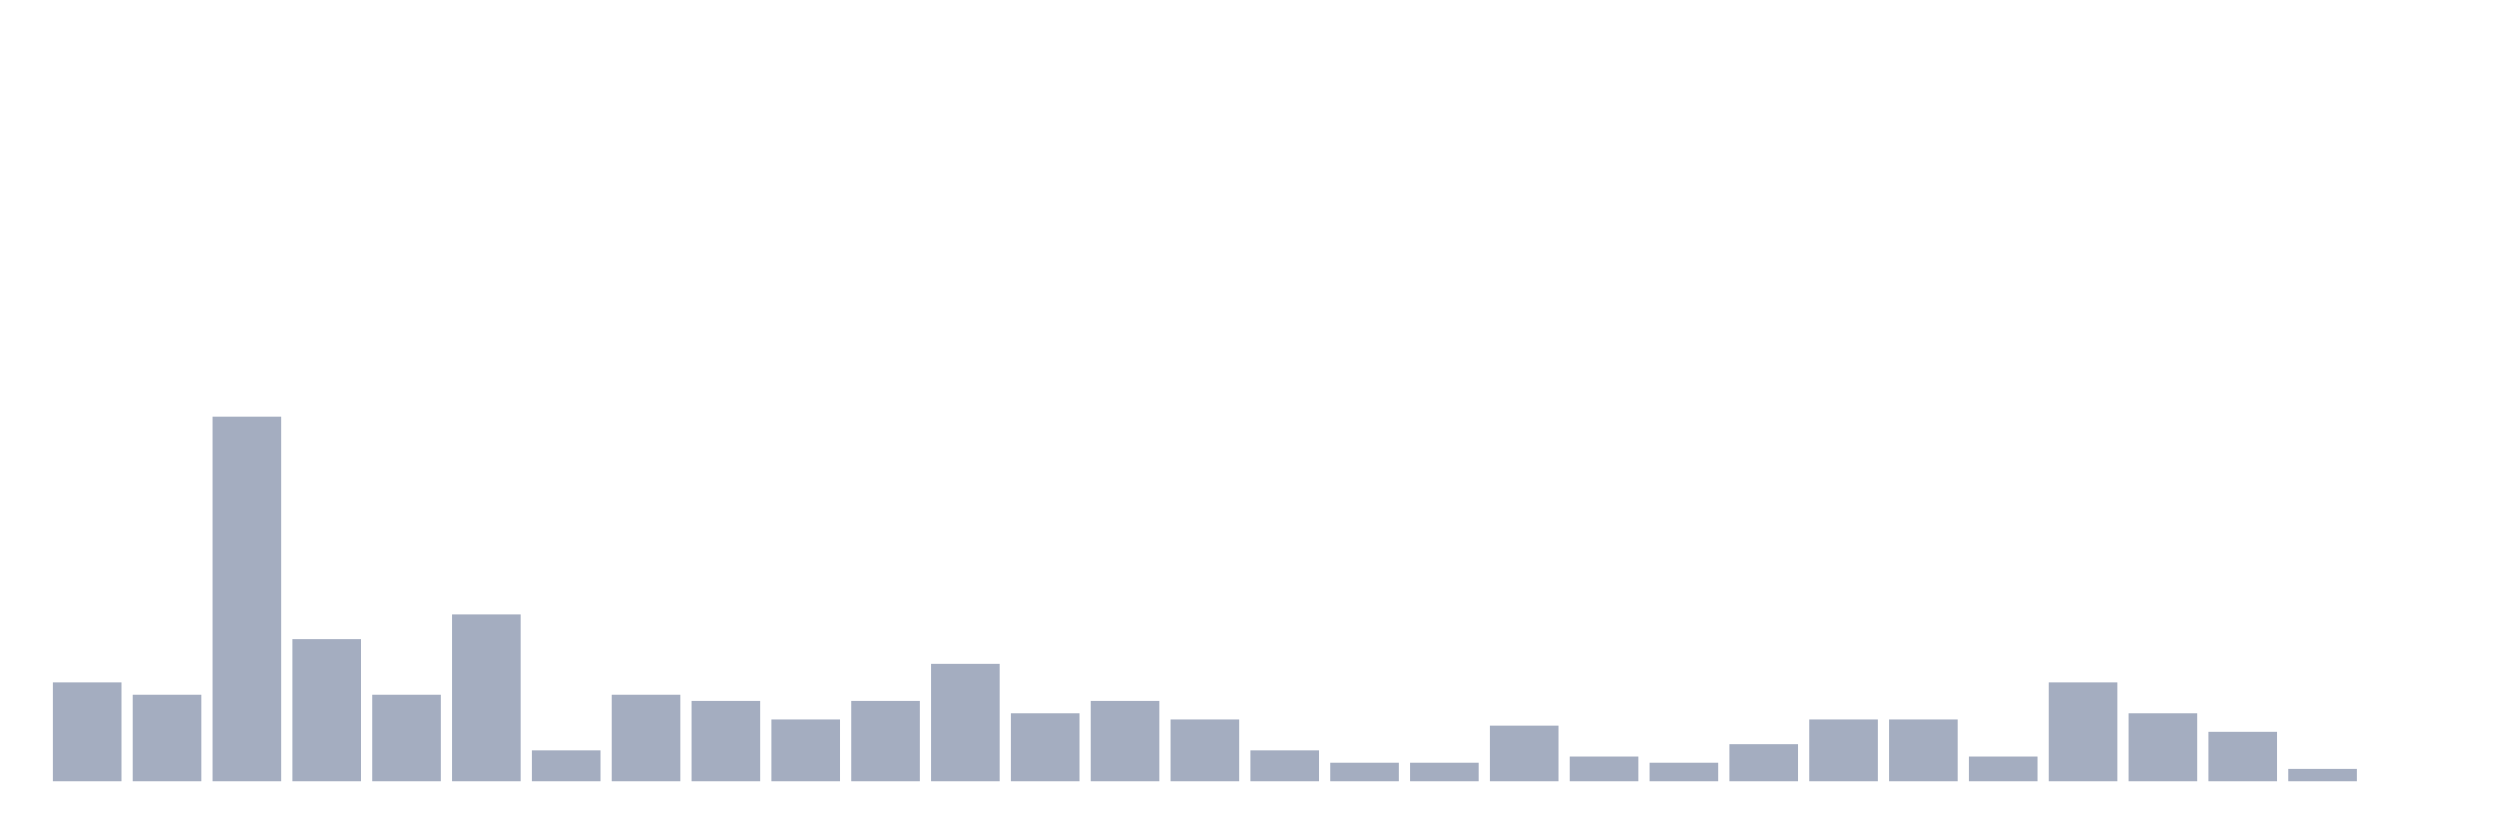
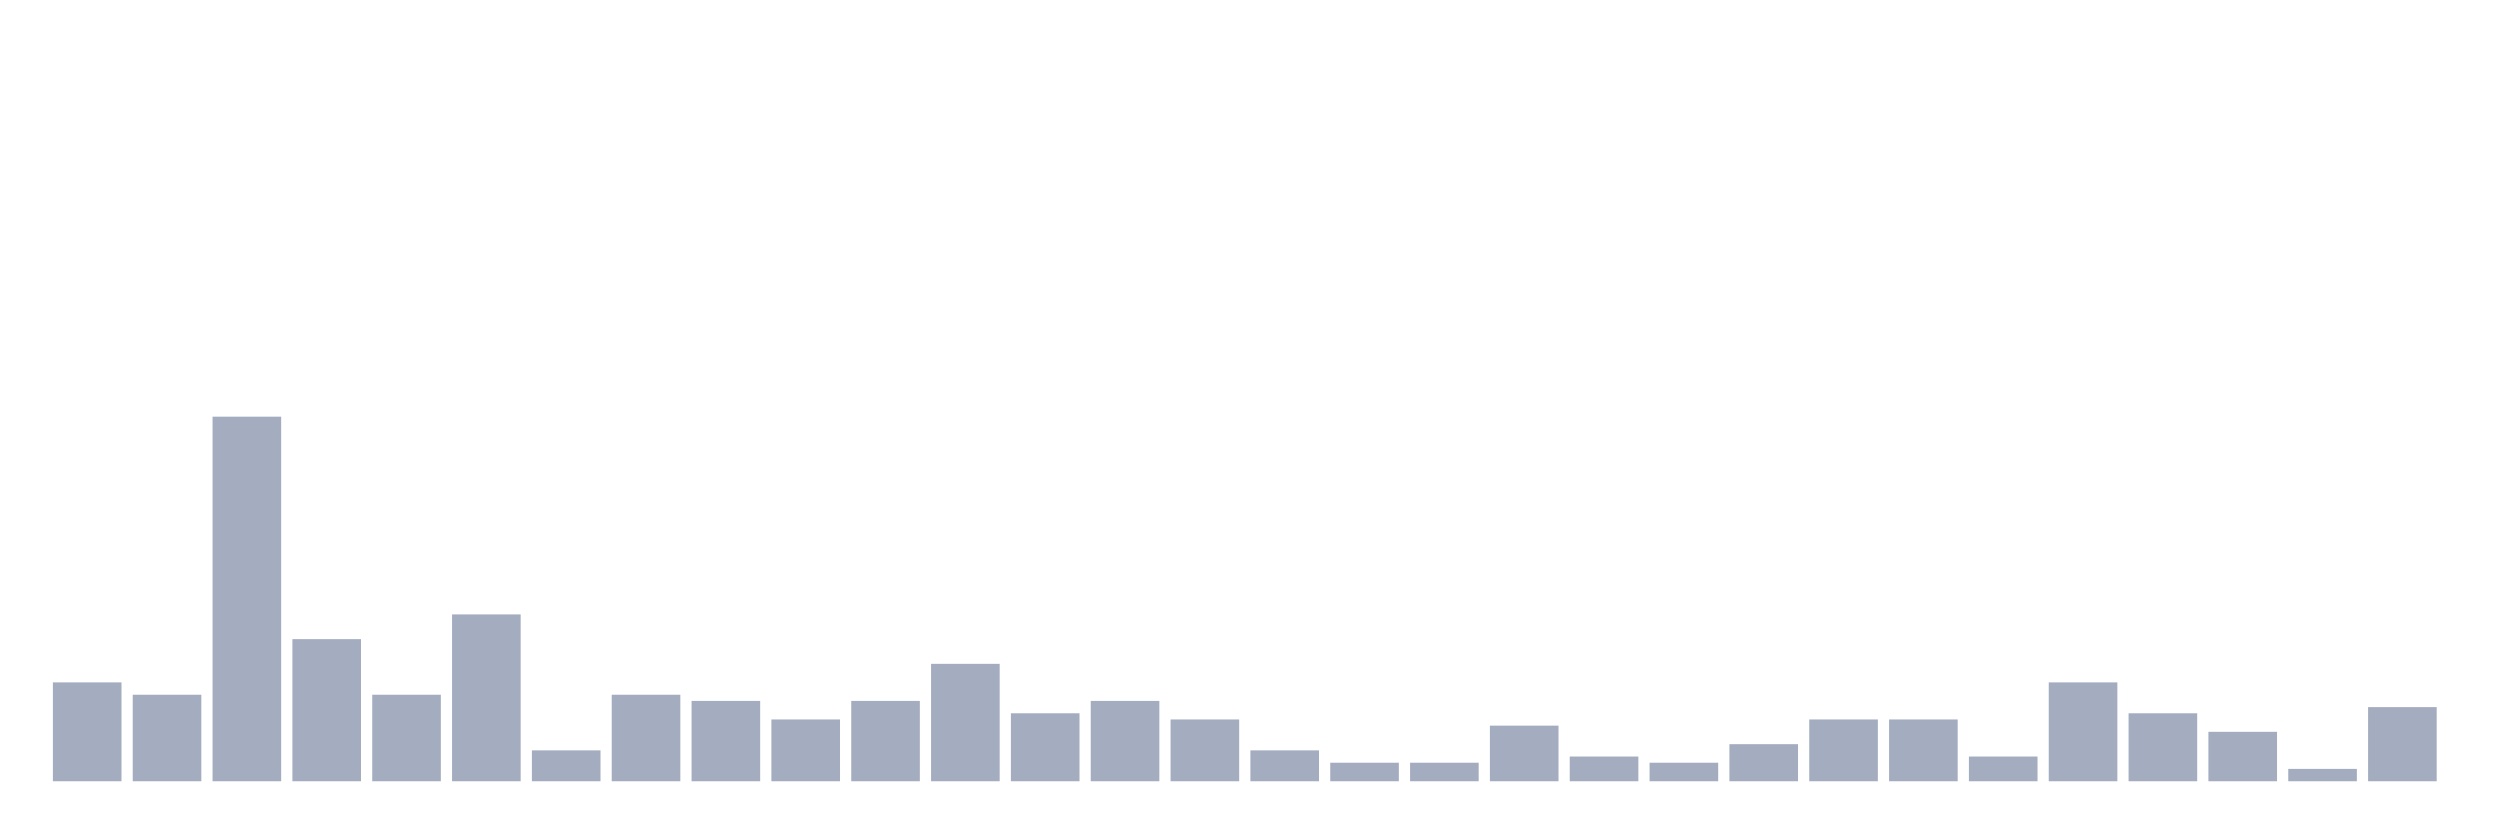
<svg xmlns="http://www.w3.org/2000/svg" viewBox="0 0 480 160">
  <g transform="translate(10,10)">
    <rect class="bar" x="0.153" width="13.175" y="121.017" height="18.983" fill="rgb(164,173,192)" />
    <rect class="bar" x="15.482" width="13.175" y="123.39" height="16.61" fill="rgb(164,173,192)" />
    <rect class="bar" x="30.81" width="13.175" y="70" height="70" fill="rgb(164,173,192)" />
    <rect class="bar" x="46.138" width="13.175" y="112.712" height="27.288" fill="rgb(164,173,192)" />
    <rect class="bar" x="61.466" width="13.175" y="123.39" height="16.61" fill="rgb(164,173,192)" />
    <rect class="bar" x="76.794" width="13.175" y="107.966" height="32.034" fill="rgb(164,173,192)" />
    <rect class="bar" x="92.123" width="13.175" y="134.068" height="5.932" fill="rgb(164,173,192)" />
    <rect class="bar" x="107.451" width="13.175" y="123.39" height="16.61" fill="rgb(164,173,192)" />
    <rect class="bar" x="122.779" width="13.175" y="124.576" height="15.424" fill="rgb(164,173,192)" />
    <rect class="bar" x="138.107" width="13.175" y="128.136" height="11.864" fill="rgb(164,173,192)" />
    <rect class="bar" x="153.436" width="13.175" y="124.576" height="15.424" fill="rgb(164,173,192)" />
    <rect class="bar" x="168.764" width="13.175" y="117.458" height="22.542" fill="rgb(164,173,192)" />
    <rect class="bar" x="184.092" width="13.175" y="126.949" height="13.051" fill="rgb(164,173,192)" />
    <rect class="bar" x="199.42" width="13.175" y="124.576" height="15.424" fill="rgb(164,173,192)" />
    <rect class="bar" x="214.748" width="13.175" y="128.136" height="11.864" fill="rgb(164,173,192)" />
    <rect class="bar" x="230.077" width="13.175" y="134.068" height="5.932" fill="rgb(164,173,192)" />
    <rect class="bar" x="245.405" width="13.175" y="136.441" height="3.559" fill="rgb(164,173,192)" />
    <rect class="bar" x="260.733" width="13.175" y="136.441" height="3.559" fill="rgb(164,173,192)" />
    <rect class="bar" x="276.061" width="13.175" y="129.322" height="10.678" fill="rgb(164,173,192)" />
    <rect class="bar" x="291.39" width="13.175" y="135.254" height="4.746" fill="rgb(164,173,192)" />
    <rect class="bar" x="306.718" width="13.175" y="136.441" height="3.559" fill="rgb(164,173,192)" />
    <rect class="bar" x="322.046" width="13.175" y="132.881" height="7.119" fill="rgb(164,173,192)" />
    <rect class="bar" x="337.374" width="13.175" y="128.136" height="11.864" fill="rgb(164,173,192)" />
    <rect class="bar" x="352.702" width="13.175" y="128.136" height="11.864" fill="rgb(164,173,192)" />
    <rect class="bar" x="368.031" width="13.175" y="135.254" height="4.746" fill="rgb(164,173,192)" />
    <rect class="bar" x="383.359" width="13.175" y="121.017" height="18.983" fill="rgb(164,173,192)" />
    <rect class="bar" x="398.687" width="13.175" y="126.949" height="13.051" fill="rgb(164,173,192)" />
    <rect class="bar" x="414.015" width="13.175" y="130.508" height="9.492" fill="rgb(164,173,192)" />
    <rect class="bar" x="429.344" width="13.175" y="137.627" height="2.373" fill="rgb(164,173,192)" />
-     <rect class="bar" x="444.672" width="13.175" y="140" height="0" fill="rgb(164,173,192)" />
+     <rect class="bar" x="444.672" width="13.175" y="125.763" height="14.237" fill="rgb(164,173,192)" />
  </g>
</svg>
